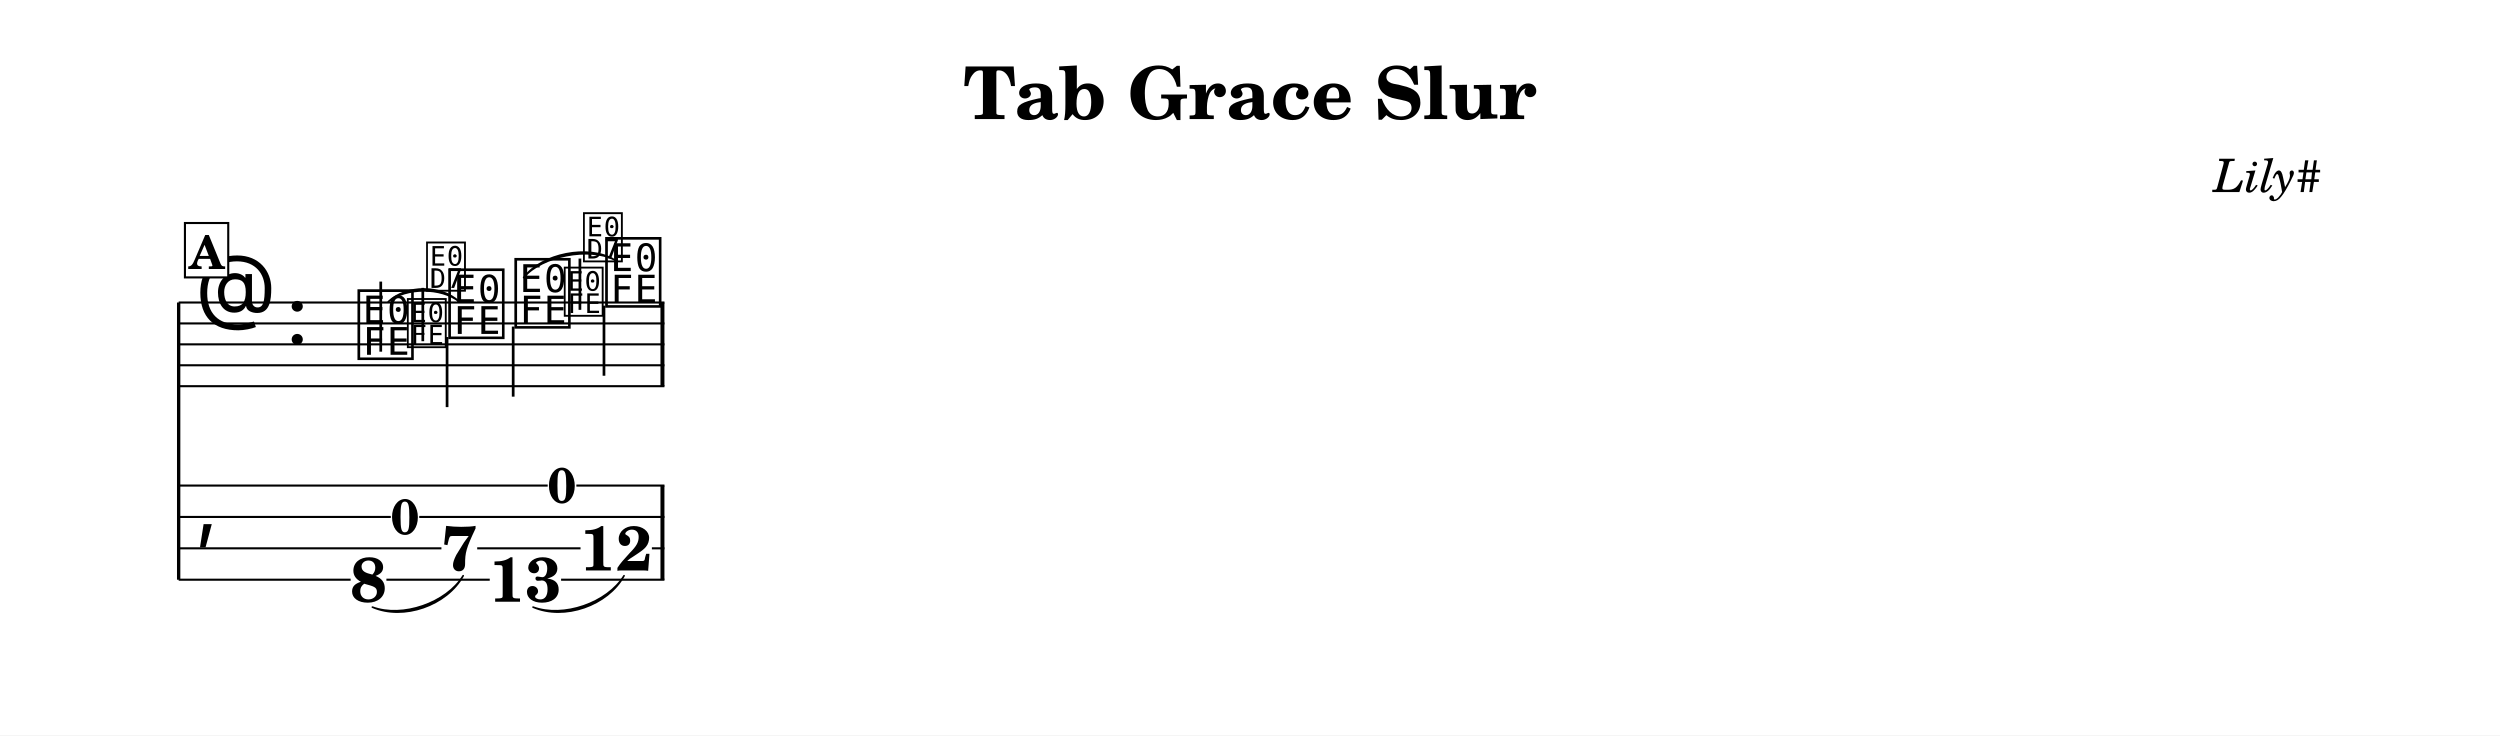
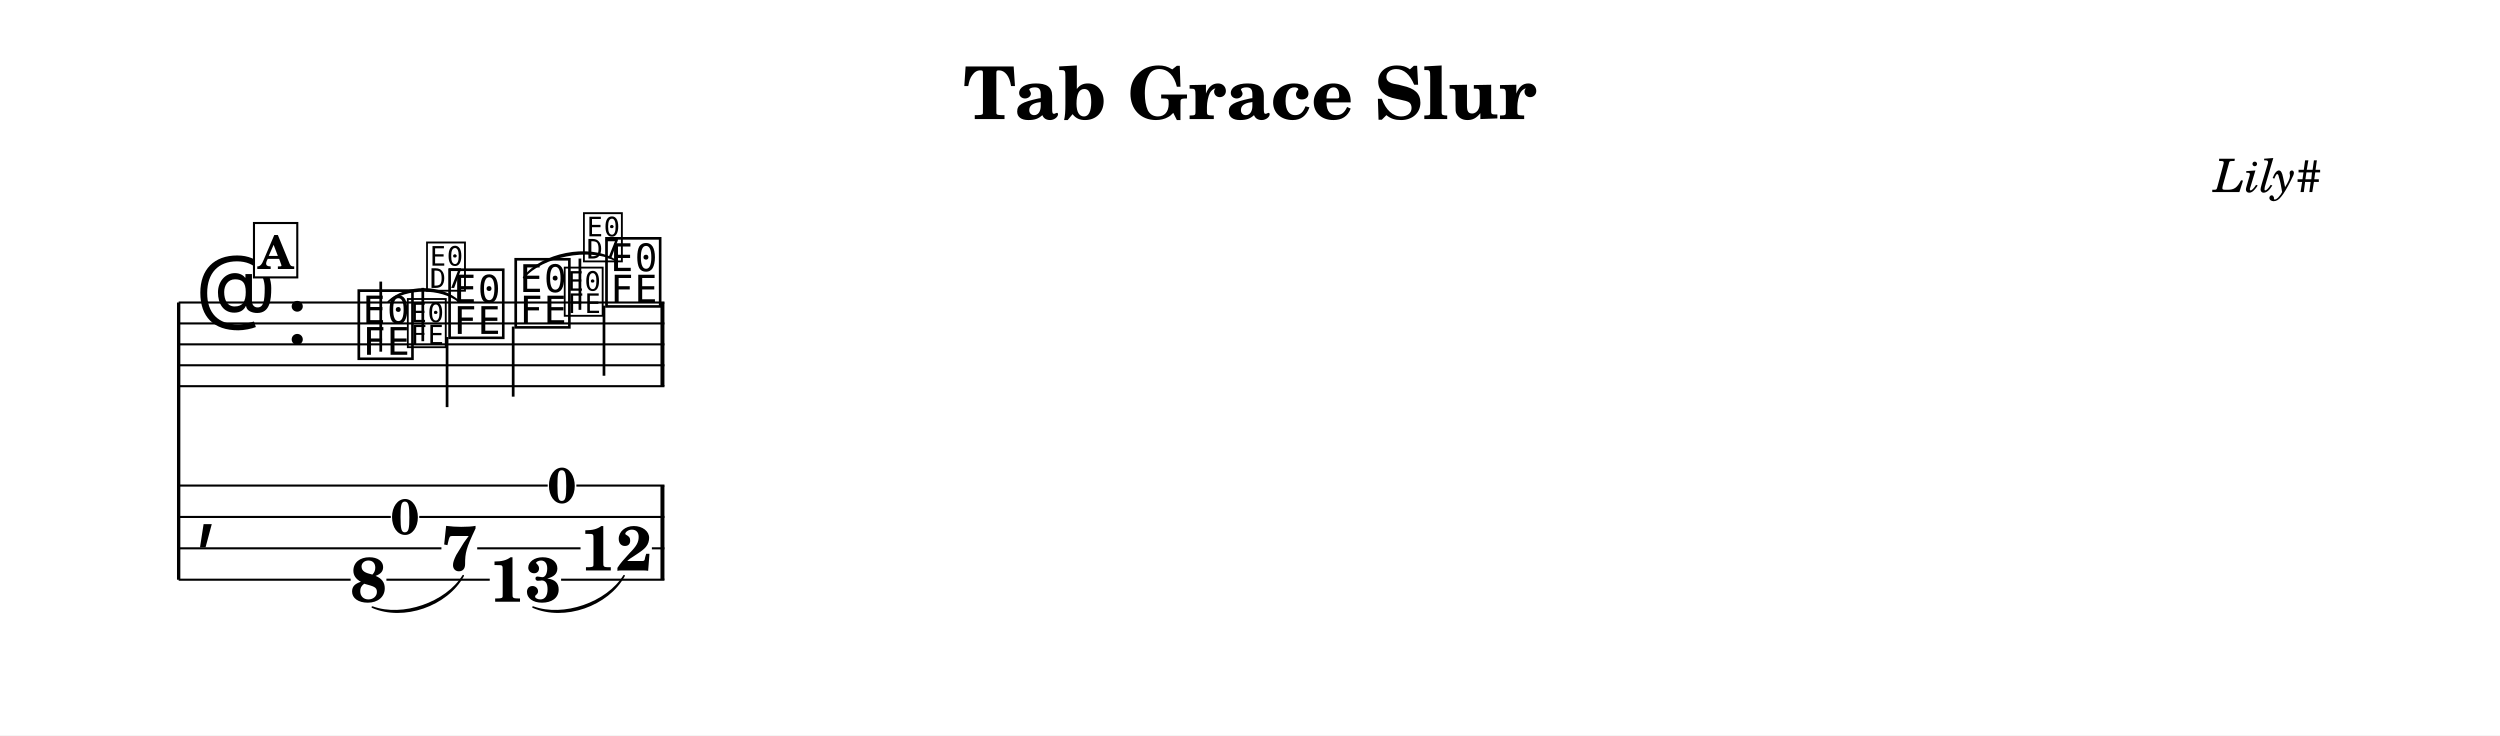
<svg xmlns="http://www.w3.org/2000/svg" width="1195.0" height="351.5" viewBox="0 0 119.50 35.15" font-family="TeX Gyre Schola, serif">
  <style>
  @font-face { font-family: 'Emmentaler'; src: local('Emmentaler'); }
  @font-face { font-family: 'Emmentaler-14'; src: local('Emmentaler-14'); }
  .music { font-family: 'Emmentaler', serif; }
</style>
  <rect x="0" y="0" width="119.50" height="35.15" fill="#FFFFFF" />
  <text x="59.75" y="5.69" font-size="3.49" font-weight="bold" text-anchor="middle" data-pos="406">Tab Grace Slur</text>
  <text x="110.97" y="9.18" font-size="2.20" font-style="italic" text-anchor="end" data-pos="432">Lily#</text>
  <g transform="translate(8.54,0.00) scale(1,1)">
    <line x1="0.00" y1="14.46" x2="0.00" y2="27.71" stroke="#000000" stroke-width="0.160" />
    <line x1="0.00" y1="14.46" x2="23.22" y2="14.46" stroke="#000000" stroke-width="0.100" />
    <line x1="0.00" y1="15.46" x2="23.22" y2="15.46" stroke="#000000" stroke-width="0.100" />
    <line x1="0.00" y1="16.46" x2="23.22" y2="16.46" stroke="#000000" stroke-width="0.100" />
    <line x1="0.00" y1="17.46" x2="23.22" y2="17.46" stroke="#000000" stroke-width="0.100" />
    <line x1="0.00" y1="18.46" x2="23.22" y2="18.46" stroke="#000000" stroke-width="0.100" />
    <text class="music" x="0.80" y="15.46" font-size="4.00" data-pos="456"></text>
    <text class="music" x="5.12" y="16.46" font-size="4.00"></text>
    <text class="music" x="8.42" y="16.96" font-size="4.00" data-pos="494"></text>
    <line x1="9.66" y1="16.81" x2="9.66" y2="13.46" stroke="#000000" stroke-width="0.130" />
    <text class="music" font-family="Emmentaler-14, Emmentaler, serif" x="10.82" y="16.46" font-size="2.83" data-pos="508"></text>
    <line x1="11.67" y1="16.31" x2="11.67" y2="13.76" stroke="#000000" stroke-width="0.130" />
    <text class="music" font-family="Emmentaler-14, Emmentaler, serif" x="11.74" y="13.76" font-size="2.83"></text>
    <text class="music" x="12.76" y="15.96" font-size="4.00" data-pos="514"></text>
    <line x1="12.83" y1="16.11" x2="12.83" y2="19.46" stroke="#000000" stroke-width="0.130" />
    <text class="music" x="15.92" y="15.46" font-size="4.00" data-pos="520"></text>
    <line x1="15.99" y1="15.61" x2="15.99" y2="18.96" stroke="#000000" stroke-width="0.130" />
    <text class="music" font-family="Emmentaler-14, Emmentaler, serif" x="18.32" y="14.96" font-size="2.83" data-pos="534"></text>
    <line x1="19.18" y1="14.81" x2="19.18" y2="12.36" stroke="#000000" stroke-width="0.130" />
    <text class="music" font-family="Emmentaler-14, Emmentaler, serif" x="19.24" y="12.36" font-size="2.83"></text>
    <text class="music" x="20.26" y="14.46" font-size="4.00" data-pos="540"></text>
    <line x1="20.33" y1="14.61" x2="20.33" y2="17.96" stroke="#000000" stroke-width="0.130" />
    <rect x="23.03" y="14.46" width="0.19" height="4.00" data-pos="546" />
    <text class="music" x="0.80" y="25.46" font-size="4.00"></text>
    <rect x="23.03" y="23.21" width="0.19" height="4.50" data-pos="546" />
    <text x="9.07" y="28.76" font-size="3.00" font-weight="bold" text-anchor="middle" data-pos="494">8</text>
    <text x="13.41" y="27.26" font-size="3.00" font-weight="bold" text-anchor="middle" data-pos="514">7</text>
    <text x="16.57" y="28.76" font-size="3.00" font-weight="bold" text-anchor="middle" data-pos="520">13</text>
    <text x="20.91" y="27.27" font-size="3.00" font-weight="bold" text-anchor="middle" data-pos="540">12</text>
    <line x1="0.00" y1="23.21" x2="17.64" y2="23.21" stroke="#000000" stroke-width="0.100" />
    <line x1="19.01" y1="23.21" x2="23.22" y2="23.21" stroke="#000000" stroke-width="0.100" />
    <line x1="0.00" y1="24.71" x2="10.14" y2="24.71" stroke="#000000" stroke-width="0.100" />
    <line x1="11.50" y1="24.71" x2="23.22" y2="24.71" stroke="#000000" stroke-width="0.100" />
    <line x1="0.00" y1="26.21" x2="12.56" y2="26.21" stroke="#000000" stroke-width="0.100" />
    <line x1="14.27" y1="26.21" x2="19.21" y2="26.21" stroke="#000000" stroke-width="0.100" />
    <line x1="22.62" y1="26.21" x2="23.22" y2="26.21" stroke="#000000" stroke-width="0.100" />
    <line x1="0.00" y1="27.71" x2="8.22" y2="27.71" stroke="#000000" stroke-width="0.100" />
    <line x1="9.93" y1="27.71" x2="14.87" y2="27.71" stroke="#000000" stroke-width="0.100" />
    <line x1="18.28" y1="27.71" x2="23.22" y2="27.71" stroke="#000000" stroke-width="0.100" />
    <path d="M 10.02,14.42 C 10.88,13.61 12.55,13.61 13.41,14.42 C 12.55,13.73 10.88,13.73 10.02,14.42 Z" stroke="#000000" stroke-width="0.08" stroke-linecap="round" stroke-linejoin="round" data-pos="498" />
    <path d="M 16.49,13.27 C 17.34,12.12 19.61,11.67 20.83,12.42 C 19.63,11.79 17.36,12.23 16.49,13.27 Z" stroke="#000000" stroke-width="0.08" stroke-linecap="round" stroke-linejoin="round" data-pos="524" />
    <path d="M 9.26,29.02 C 10.70,29.55 12.79,28.83 13.60,27.52 C 12.83,28.94 10.74,29.67 9.26,29.02 Z" stroke="#000000" stroke-width="0.08" stroke-linecap="round" stroke-linejoin="round" data-pos="498" />
    <path d="M 16.94,29.02 C 18.39,29.55 20.48,28.83 21.29,27.52 C 20.52,28.94 18.43,29.67 16.94,29.02 Z" stroke="#000000" stroke-width="0.08" stroke-linecap="round" stroke-linejoin="round" data-pos="524" />
    <text x="10.82" y="25.54" font-size="2.38" font-weight="bold" text-anchor="middle" data-pos="500">0</text>
    <text x="18.32" y="24.04" font-size="2.38" font-weight="bold" text-anchor="middle" data-pos="526">0</text>
-     <rect x="0.30" y="10.66" width="2.07" height="2.60" fill="#FFFFFF" stroke="#000000" stroke-width="0.100" data-pos="475" />
-     <text x="1.34" y="12.86" font-size="2.20" font-weight="bold" text-anchor="middle" data-pos="475">A</text>
+     <rect x="3.60" y="10.66" width="2.07" height="2.60" fill="#FFFFFF" stroke="#000000" stroke-width="0.100" data-pos="475" />
+     <text x="4.64" y="12.86" font-size="2.20" font-weight="bold" text-anchor="middle" data-pos="475">A</text>
  </g>
</svg>
